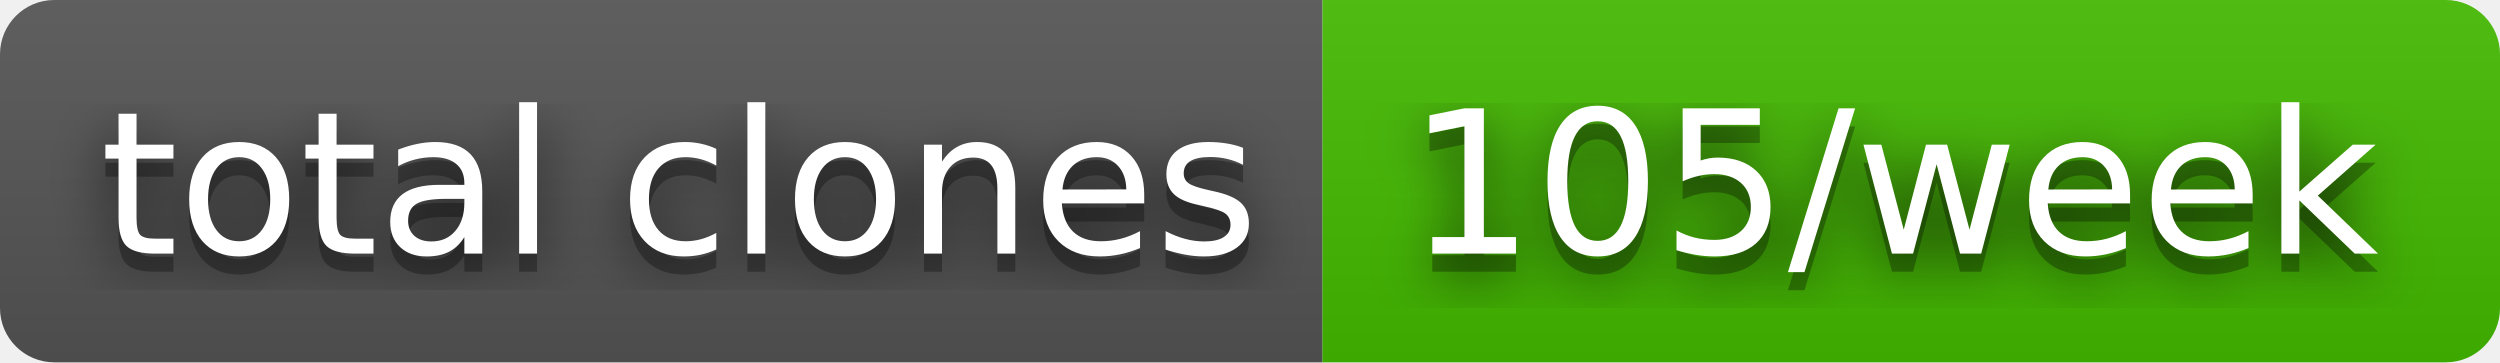
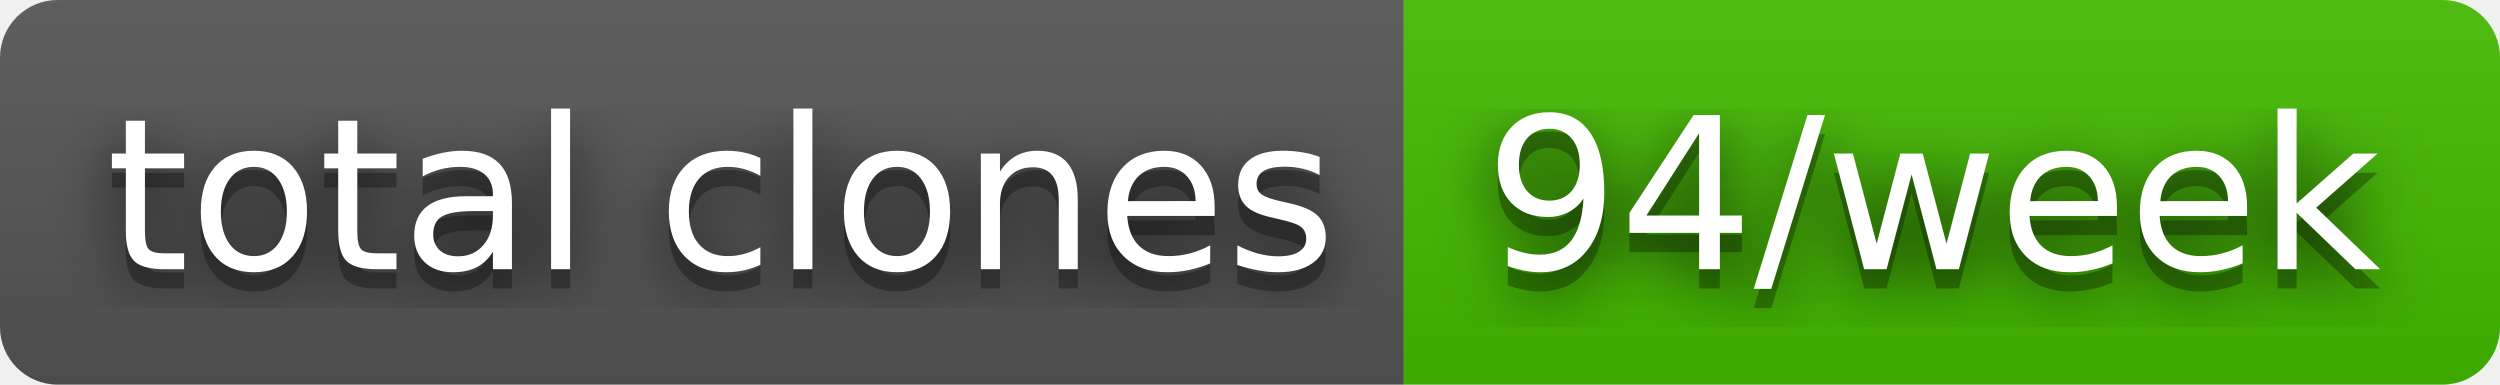
- <svg xmlns="http://www.w3.org/2000/svg" width="138" height="20" role="img" aria-label="total clones: 105/week">
+ <svg xmlns="http://www.w3.org/2000/svg" width="130" height="20" role="img" aria-label="total clones: 94/week">
  <filter id="blur">
    <feGaussianBlur stdDeviation="16" />
  </filter>
  <linearGradient id="s" x2="0" y2="100%">
    <stop offset="0" stop-color="#bbb" stop-opacity=".1" />
    <stop offset="1" stop-opacity=".1" />
  </linearGradient>
  <clipPath id="r">
-     <rect width="138" height="20" rx="3" />
+     <rect width="130" height="20" rx="3" />
  </clipPath>
  <g clip-path="url(#r)">
    <rect width="73" height="20" fill="#555" />
-     <rect x="73" width="65" height="20" fill="#4b0" />
-     <rect width="138" height="20" fill="url(#s)" />
+     <rect x="73" width="57" height="20" fill="#4b0" />
+     <rect width="130" height="20" fill="url(#s)" />
  </g>
  <g fill="#fff" text-anchor="middle" font-family="Verdana,Geneva,DejaVu Sans,sans-serif" text-rendering="geometricPrecision" font-size="110">
    <g transform="scale(.1)">
      <g aria-hidden="true" fill="#010101">
        <text x="375" y="150" fill-opacity=".8" filter="url(#blur)" textLength="630">total clones</text>
        <text x="375" y="150" fill-opacity=".3" textLength="630">total clones</text>
      </g>
      <text x="375" y="140" textLength="630">total clones</text>
    </g>
    <g transform="scale(.1)">
      <g aria-hidden="true" fill="#010101">
-         <text x="1045" y="150" fill-opacity=".8" filter="url(#blur)" textLength="550">105/week</text>
-         <text x="1045" y="150" fill-opacity=".3" textLength="550">105/week</text>
+         <text x="1005" y="150" fill-opacity=".8" filter="url(#blur)" textLength="470">94/week</text>
+         <text x="1005" y="150" fill-opacity=".3" textLength="470">94/week</text>
      </g>
-       <text x="1045" y="140" textLength="550">105/week</text>
+       <text x="1005" y="140" textLength="470">94/week</text>
    </g>
  </g>
</svg>
